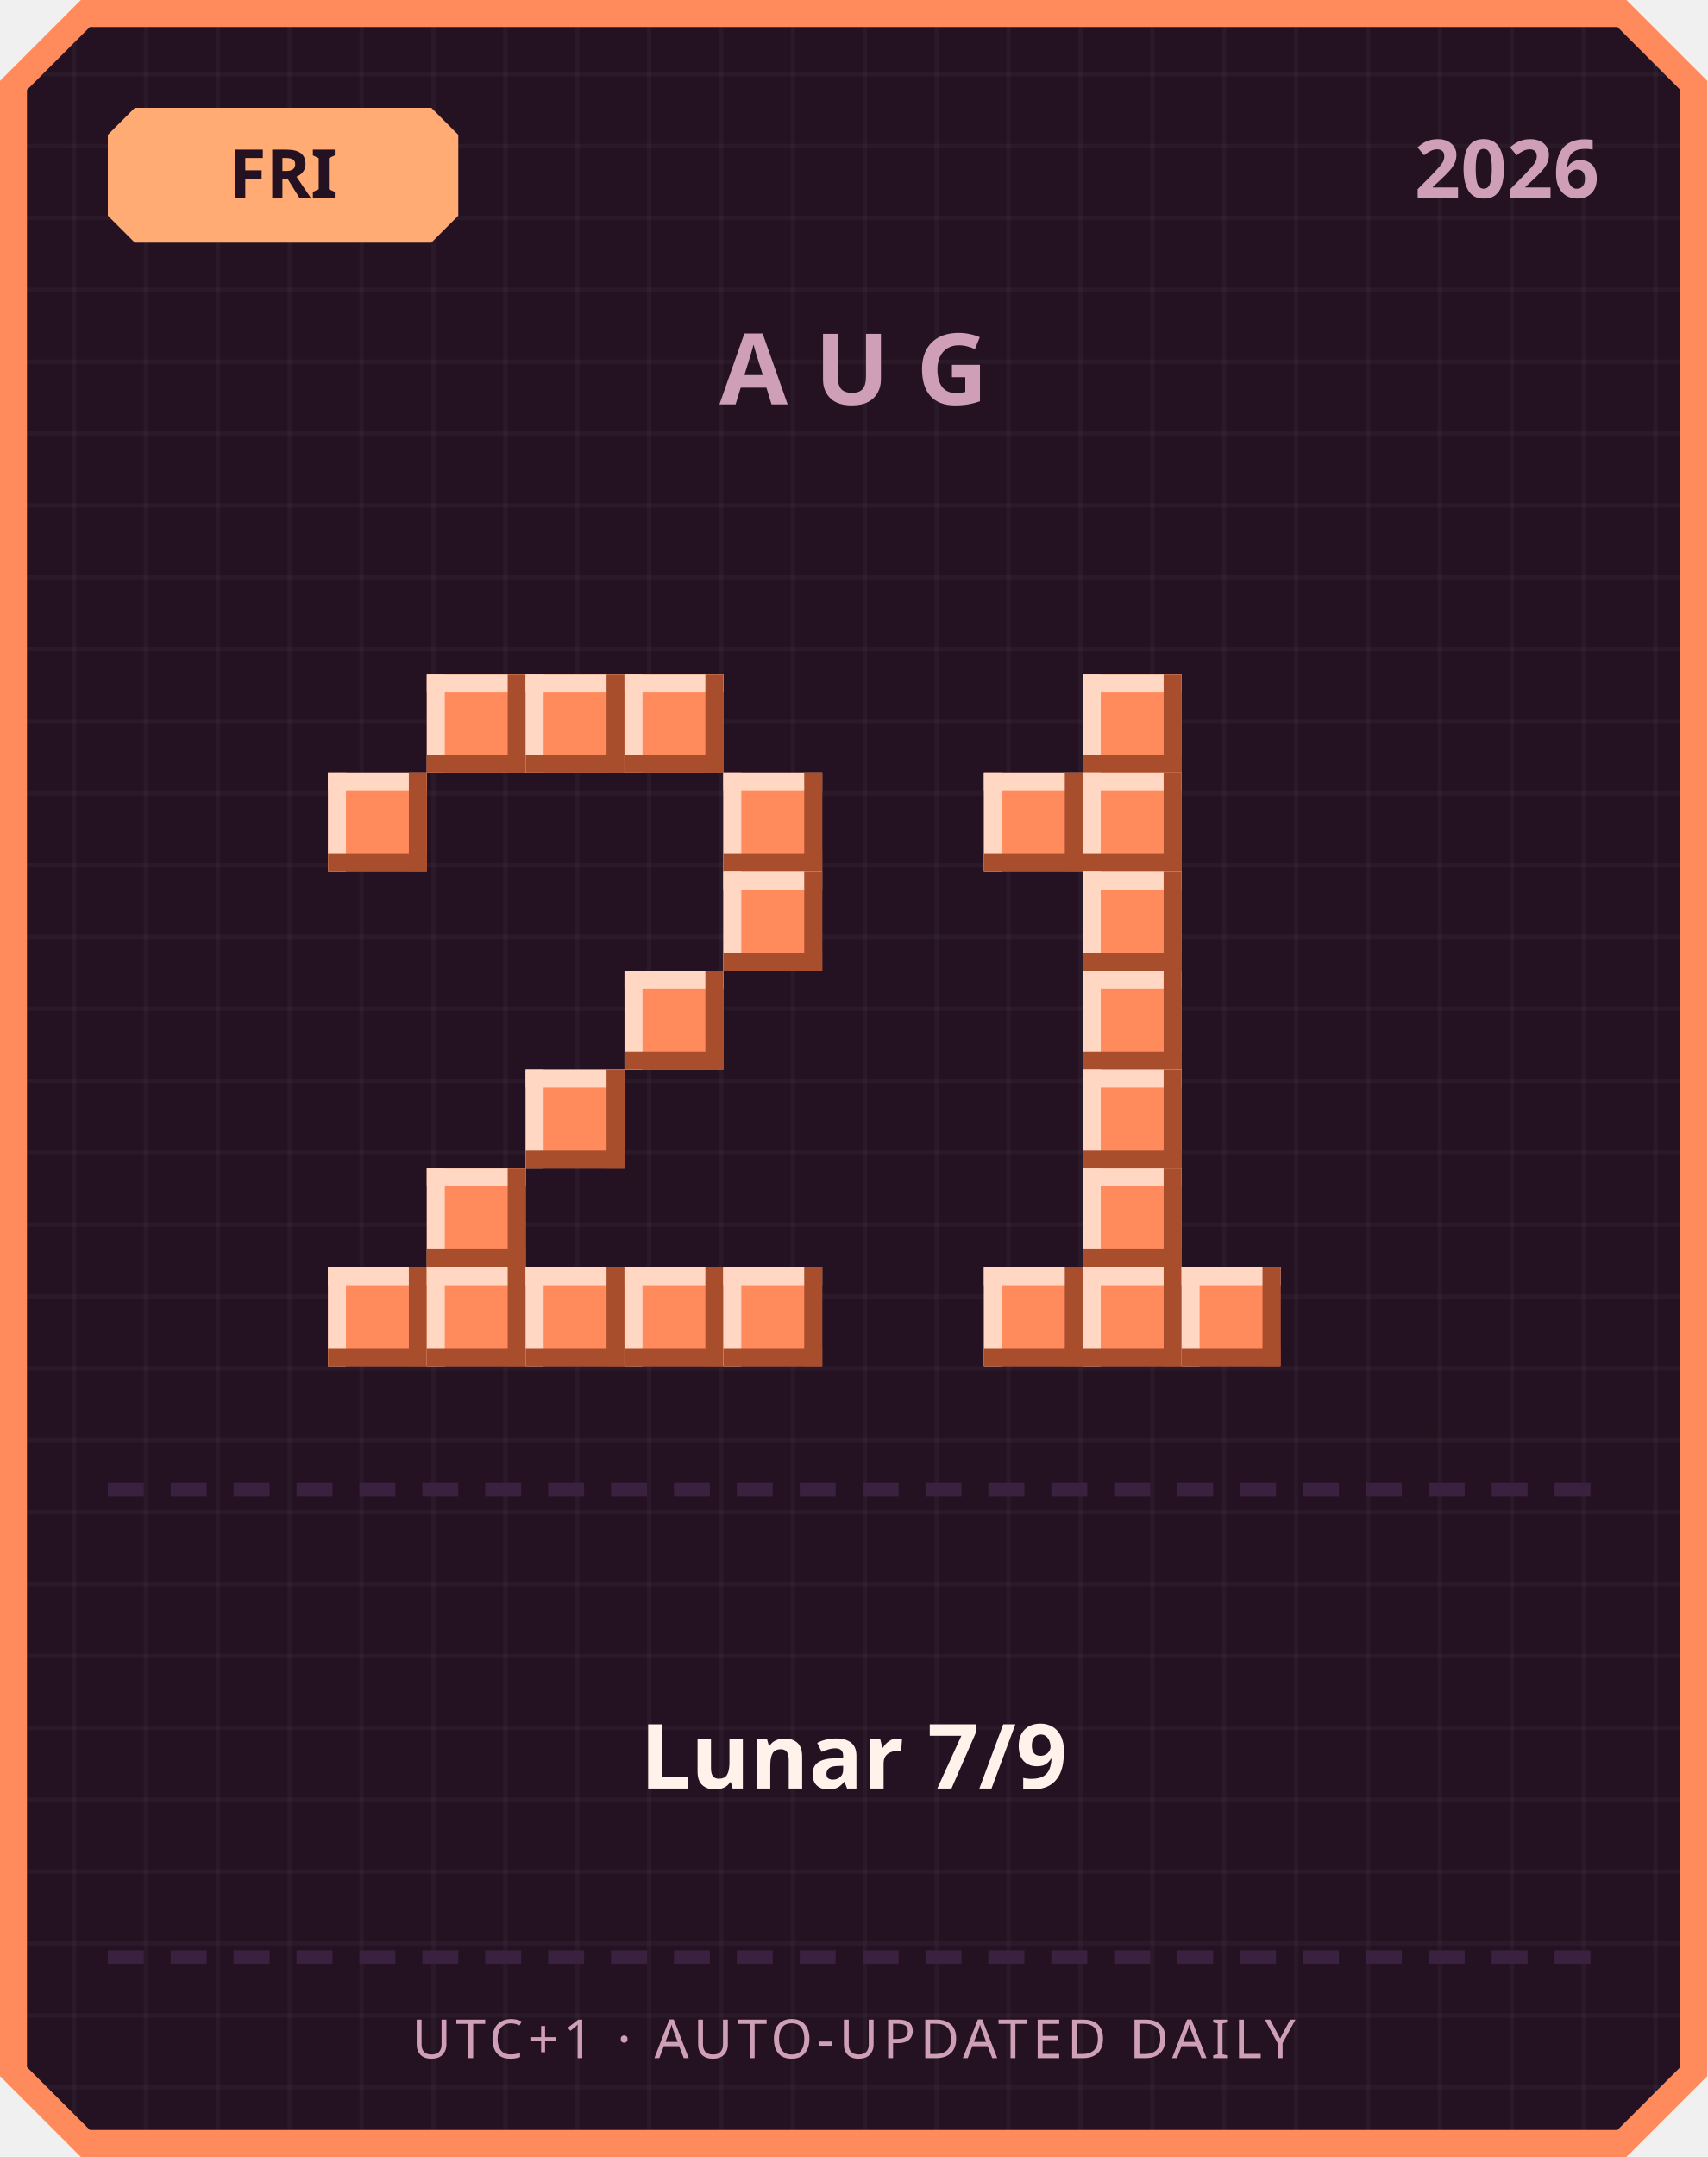
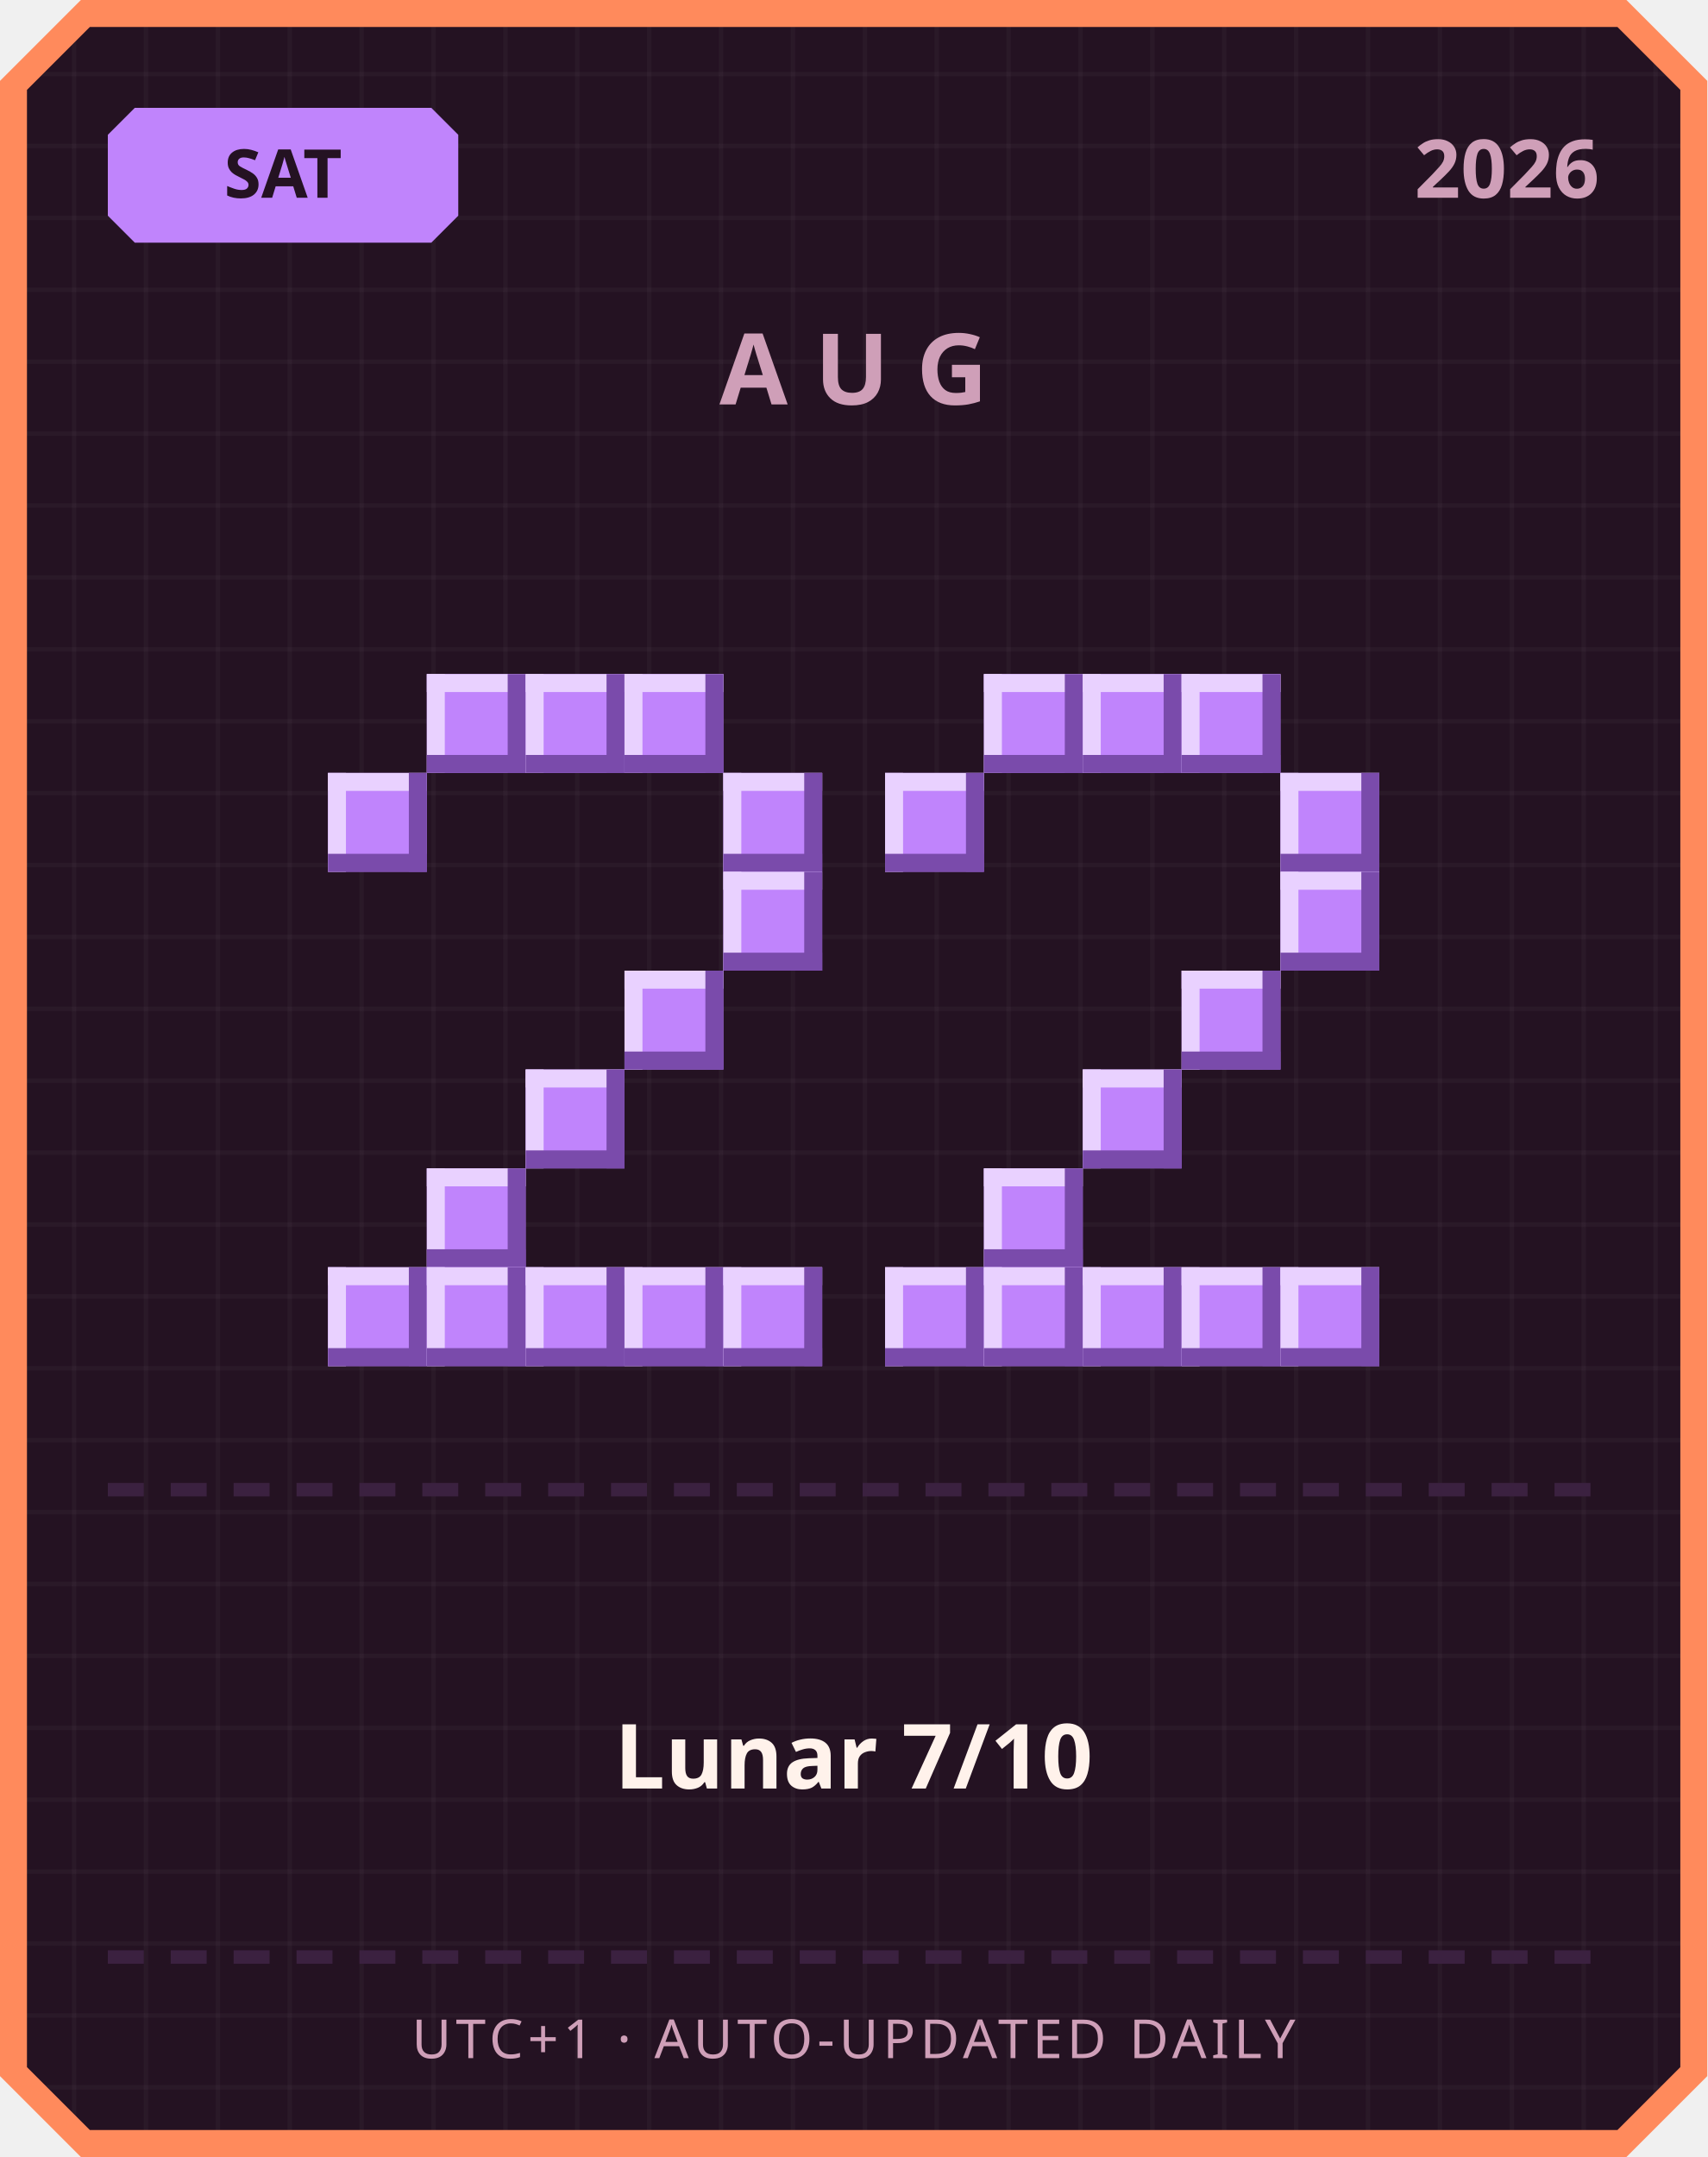
<svg xmlns="http://www.w3.org/2000/svg" width="380" height="480" viewBox="0 0 380 480">
  <defs>
    <pattern id="grid" width="16" height="16" patternUnits="userSpaceOnUse">
      <rect width="16" height="16" fill="#241222" />
      <rect width="1" height="16" fill="#ffffff" opacity="0.03" />
      <rect width="16" height="1" fill="#ffffff" opacity="0.03" />
    </pattern>
  </defs>
  <path d="M 18,0 L 362,0 L 380,18 L 380,462 L 362,480 L 18,480 L 0,462 L 0,18 Z" fill="#ff8a5c" />
  <path d="M 20,6 L 360,6 L 374,20 L 374,460 L 360,474 L 20,474 L 6,460 L 6,20 Z" fill="url(#grid)" />
-   <path d="M 30,24 L 96,24 L 102,30 L 102,48 L 96,54 L 30,54 L 24,48 L 24,30 Z" fill="#ffab73" />
-   <text x="63" y="44" text-anchor="middle" font-family="'Segoe UI', sans-serif" font-size="15" font-weight="700" fill="#241222">FRI</text>
+   <path d="M 30,24 L 96,24 L 102,30 L 102,48 L 96,54 L 30,54 L 24,48 L 24,30 Z" fill="#c084fc" />
+   <text x="63" y="44" text-anchor="middle" font-family="'Segoe UI', sans-serif" font-size="15" font-weight="700" fill="#241222">SAT</text>
  <text x="356" y="44" text-anchor="end" font-family="'Segoe UI', sans-serif" font-size="18" font-weight="700" fill="#cf9fb8">2026</text>
  <text x="190" y="90" text-anchor="middle" font-family="'Segoe UI', sans-serif" font-size="22" font-weight="700" letter-spacing="6" fill="#cf9fb8">AUG</text>
-   <rect x="95" y="150" width="22" height="22" fill="#ff8a5c" />
-   <rect x="95" y="150" width="22" height="4" fill="#ffd7c2" />
-   <rect x="95" y="150" width="4" height="22" fill="#ffd7c2" />
-   <rect x="95" y="168" width="22" height="4" fill="#a84e2c" />
-   <rect x="113" y="150" width="4" height="22" fill="#a84e2c" />
-   <rect x="117" y="150" width="22" height="22" fill="#ff8a5c" />
-   <rect x="117" y="150" width="22" height="4" fill="#ffd7c2" />
-   <rect x="117" y="150" width="4" height="22" fill="#ffd7c2" />
-   <rect x="117" y="168" width="22" height="4" fill="#a84e2c" />
-   <rect x="135" y="150" width="4" height="22" fill="#a84e2c" />
-   <rect x="139" y="150" width="22" height="22" fill="#ff8a5c" />
-   <rect x="139" y="150" width="22" height="4" fill="#ffd7c2" />
-   <rect x="139" y="150" width="4" height="22" fill="#ffd7c2" />
-   <rect x="139" y="168" width="22" height="4" fill="#a84e2c" />
-   <rect x="157" y="150" width="4" height="22" fill="#a84e2c" />
-   <rect x="73" y="172" width="22" height="22" fill="#ff8a5c" />
-   <rect x="73" y="172" width="22" height="4" fill="#ffd7c2" />
-   <rect x="73" y="172" width="4" height="22" fill="#ffd7c2" />
-   <rect x="73" y="190" width="22" height="4" fill="#a84e2c" />
-   <rect x="91" y="172" width="4" height="22" fill="#a84e2c" />
-   <rect x="161" y="172" width="22" height="22" fill="#ff8a5c" />
-   <rect x="161" y="172" width="22" height="4" fill="#ffd7c2" />
-   <rect x="161" y="172" width="4" height="22" fill="#ffd7c2" />
-   <rect x="161" y="190" width="22" height="4" fill="#a84e2c" />
-   <rect x="179" y="172" width="4" height="22" fill="#a84e2c" />
-   <rect x="161" y="194" width="22" height="22" fill="#ff8a5c" />
-   <rect x="161" y="194" width="22" height="4" fill="#ffd7c2" />
-   <rect x="161" y="194" width="4" height="22" fill="#ffd7c2" />
-   <rect x="161" y="212" width="22" height="4" fill="#a84e2c" />
-   <rect x="179" y="194" width="4" height="22" fill="#a84e2c" />
-   <rect x="139" y="216" width="22" height="22" fill="#ff8a5c" />
-   <rect x="139" y="216" width="22" height="4" fill="#ffd7c2" />
-   <rect x="139" y="216" width="4" height="22" fill="#ffd7c2" />
-   <rect x="139" y="234" width="22" height="4" fill="#a84e2c" />
-   <rect x="157" y="216" width="4" height="22" fill="#a84e2c" />
-   <rect x="117" y="238" width="22" height="22" fill="#ff8a5c" />
-   <rect x="117" y="238" width="22" height="4" fill="#ffd7c2" />
-   <rect x="117" y="238" width="4" height="22" fill="#ffd7c2" />
-   <rect x="117" y="256" width="22" height="4" fill="#a84e2c" />
-   <rect x="135" y="238" width="4" height="22" fill="#a84e2c" />
-   <rect x="95" y="260" width="22" height="22" fill="#ff8a5c" />
-   <rect x="95" y="260" width="22" height="4" fill="#ffd7c2" />
-   <rect x="95" y="260" width="4" height="22" fill="#ffd7c2" />
-   <rect x="95" y="278" width="22" height="4" fill="#a84e2c" />
-   <rect x="113" y="260" width="4" height="22" fill="#a84e2c" />
-   <rect x="73" y="282" width="22" height="22" fill="#ff8a5c" />
-   <rect x="73" y="282" width="22" height="4" fill="#ffd7c2" />
-   <rect x="73" y="282" width="4" height="22" fill="#ffd7c2" />
-   <rect x="73" y="300" width="22" height="4" fill="#a84e2c" />
-   <rect x="91" y="282" width="4" height="22" fill="#a84e2c" />
-   <rect x="95" y="282" width="22" height="22" fill="#ff8a5c" />
-   <rect x="95" y="282" width="22" height="4" fill="#ffd7c2" />
-   <rect x="95" y="282" width="4" height="22" fill="#ffd7c2" />
-   <rect x="95" y="300" width="22" height="4" fill="#a84e2c" />
-   <rect x="113" y="282" width="4" height="22" fill="#a84e2c" />
-   <rect x="117" y="282" width="22" height="22" fill="#ff8a5c" />
-   <rect x="117" y="282" width="22" height="4" fill="#ffd7c2" />
-   <rect x="117" y="282" width="4" height="22" fill="#ffd7c2" />
-   <rect x="117" y="300" width="22" height="4" fill="#a84e2c" />
-   <rect x="135" y="282" width="4" height="22" fill="#a84e2c" />
-   <rect x="139" y="282" width="22" height="22" fill="#ff8a5c" />
-   <rect x="139" y="282" width="22" height="4" fill="#ffd7c2" />
-   <rect x="139" y="282" width="4" height="22" fill="#ffd7c2" />
-   <rect x="139" y="300" width="22" height="4" fill="#a84e2c" />
-   <rect x="157" y="282" width="4" height="22" fill="#a84e2c" />
-   <rect x="161" y="282" width="22" height="22" fill="#ff8a5c" />
-   <rect x="161" y="282" width="22" height="4" fill="#ffd7c2" />
-   <rect x="161" y="282" width="4" height="22" fill="#ffd7c2" />
-   <rect x="161" y="300" width="22" height="4" fill="#a84e2c" />
-   <rect x="179" y="282" width="4" height="22" fill="#a84e2c" />
-   <rect x="241" y="150" width="22" height="22" fill="#ff8a5c" />
-   <rect x="241" y="150" width="22" height="4" fill="#ffd7c2" />
-   <rect x="241" y="150" width="4" height="22" fill="#ffd7c2" />
-   <rect x="241" y="168" width="22" height="4" fill="#a84e2c" />
-   <rect x="259" y="150" width="4" height="22" fill="#a84e2c" />
-   <rect x="219" y="172" width="22" height="22" fill="#ff8a5c" />
-   <rect x="219" y="172" width="22" height="4" fill="#ffd7c2" />
-   <rect x="219" y="172" width="4" height="22" fill="#ffd7c2" />
-   <rect x="219" y="190" width="22" height="4" fill="#a84e2c" />
-   <rect x="237" y="172" width="4" height="22" fill="#a84e2c" />
-   <rect x="241" y="172" width="22" height="22" fill="#ff8a5c" />
-   <rect x="241" y="172" width="22" height="4" fill="#ffd7c2" />
-   <rect x="241" y="172" width="4" height="22" fill="#ffd7c2" />
-   <rect x="241" y="190" width="22" height="4" fill="#a84e2c" />
-   <rect x="259" y="172" width="4" height="22" fill="#a84e2c" />
-   <rect x="241" y="194" width="22" height="22" fill="#ff8a5c" />
-   <rect x="241" y="194" width="22" height="4" fill="#ffd7c2" />
-   <rect x="241" y="194" width="4" height="22" fill="#ffd7c2" />
-   <rect x="241" y="212" width="22" height="4" fill="#a84e2c" />
-   <rect x="259" y="194" width="4" height="22" fill="#a84e2c" />
-   <rect x="241" y="216" width="22" height="22" fill="#ff8a5c" />
-   <rect x="241" y="216" width="22" height="4" fill="#ffd7c2" />
-   <rect x="241" y="216" width="4" height="22" fill="#ffd7c2" />
-   <rect x="241" y="234" width="22" height="4" fill="#a84e2c" />
-   <rect x="259" y="216" width="4" height="22" fill="#a84e2c" />
-   <rect x="241" y="238" width="22" height="22" fill="#ff8a5c" />
-   <rect x="241" y="238" width="22" height="4" fill="#ffd7c2" />
-   <rect x="241" y="238" width="4" height="22" fill="#ffd7c2" />
-   <rect x="241" y="256" width="22" height="4" fill="#a84e2c" />
-   <rect x="259" y="238" width="4" height="22" fill="#a84e2c" />
-   <rect x="241" y="260" width="22" height="22" fill="#ff8a5c" />
-   <rect x="241" y="260" width="22" height="4" fill="#ffd7c2" />
-   <rect x="241" y="260" width="4" height="22" fill="#ffd7c2" />
-   <rect x="241" y="278" width="22" height="4" fill="#a84e2c" />
-   <rect x="259" y="260" width="4" height="22" fill="#a84e2c" />
-   <rect x="219" y="282" width="22" height="22" fill="#ff8a5c" />
-   <rect x="219" y="282" width="22" height="4" fill="#ffd7c2" />
-   <rect x="219" y="282" width="4" height="22" fill="#ffd7c2" />
-   <rect x="219" y="300" width="22" height="4" fill="#a84e2c" />
-   <rect x="237" y="282" width="4" height="22" fill="#a84e2c" />
-   <rect x="241" y="282" width="22" height="22" fill="#ff8a5c" />
-   <rect x="241" y="282" width="22" height="4" fill="#ffd7c2" />
-   <rect x="241" y="282" width="4" height="22" fill="#ffd7c2" />
-   <rect x="241" y="300" width="22" height="4" fill="#a84e2c" />
-   <rect x="259" y="282" width="4" height="22" fill="#a84e2c" />
-   <rect x="263" y="282" width="22" height="22" fill="#ff8a5c" />
-   <rect x="263" y="282" width="22" height="4" fill="#ffd7c2" />
-   <rect x="263" y="282" width="4" height="22" fill="#ffd7c2" />
-   <rect x="263" y="300" width="22" height="4" fill="#a84e2c" />
-   <rect x="281" y="282" width="4" height="22" fill="#a84e2c" />
+   <rect x="95" y="150" width="22" height="22" fill="#c084fc" />
+   <rect x="95" y="150" width="22" height="4" fill="#e9d1ff" />
+   <rect x="95" y="150" width="4" height="22" fill="#e9d1ff" />
+   <rect x="95" y="168" width="22" height="4" fill="#7a4bab" />
+   <rect x="113" y="150" width="4" height="22" fill="#7a4bab" />
+   <rect x="117" y="150" width="22" height="22" fill="#c084fc" />
+   <rect x="117" y="150" width="22" height="4" fill="#e9d1ff" />
+   <rect x="117" y="150" width="4" height="22" fill="#e9d1ff" />
+   <rect x="117" y="168" width="22" height="4" fill="#7a4bab" />
+   <rect x="135" y="150" width="4" height="22" fill="#7a4bab" />
+   <rect x="139" y="150" width="22" height="22" fill="#c084fc" />
+   <rect x="139" y="150" width="22" height="4" fill="#e9d1ff" />
+   <rect x="139" y="150" width="4" height="22" fill="#e9d1ff" />
+   <rect x="139" y="168" width="22" height="4" fill="#7a4bab" />
+   <rect x="157" y="150" width="4" height="22" fill="#7a4bab" />
+   <rect x="73" y="172" width="22" height="22" fill="#c084fc" />
+   <rect x="73" y="172" width="22" height="4" fill="#e9d1ff" />
+   <rect x="73" y="172" width="4" height="22" fill="#e9d1ff" />
+   <rect x="73" y="190" width="22" height="4" fill="#7a4bab" />
+   <rect x="91" y="172" width="4" height="22" fill="#7a4bab" />
+   <rect x="161" y="172" width="22" height="22" fill="#c084fc" />
+   <rect x="161" y="172" width="22" height="4" fill="#e9d1ff" />
+   <rect x="161" y="172" width="4" height="22" fill="#e9d1ff" />
+   <rect x="161" y="190" width="22" height="4" fill="#7a4bab" />
+   <rect x="179" y="172" width="4" height="22" fill="#7a4bab" />
+   <rect x="161" y="194" width="22" height="22" fill="#c084fc" />
+   <rect x="161" y="194" width="22" height="4" fill="#e9d1ff" />
+   <rect x="161" y="194" width="4" height="22" fill="#e9d1ff" />
+   <rect x="161" y="212" width="22" height="4" fill="#7a4bab" />
+   <rect x="179" y="194" width="4" height="22" fill="#7a4bab" />
+   <rect x="139" y="216" width="22" height="22" fill="#c084fc" />
+   <rect x="139" y="216" width="22" height="4" fill="#e9d1ff" />
+   <rect x="139" y="216" width="4" height="22" fill="#e9d1ff" />
+   <rect x="139" y="234" width="22" height="4" fill="#7a4bab" />
+   <rect x="157" y="216" width="4" height="22" fill="#7a4bab" />
+   <rect x="117" y="238" width="22" height="22" fill="#c084fc" />
+   <rect x="117" y="238" width="22" height="4" fill="#e9d1ff" />
+   <rect x="117" y="238" width="4" height="22" fill="#e9d1ff" />
+   <rect x="117" y="256" width="22" height="4" fill="#7a4bab" />
+   <rect x="135" y="238" width="4" height="22" fill="#7a4bab" />
+   <rect x="95" y="260" width="22" height="22" fill="#c084fc" />
+   <rect x="95" y="260" width="22" height="4" fill="#e9d1ff" />
+   <rect x="95" y="260" width="4" height="22" fill="#e9d1ff" />
+   <rect x="95" y="278" width="22" height="4" fill="#7a4bab" />
+   <rect x="113" y="260" width="4" height="22" fill="#7a4bab" />
+   <rect x="73" y="282" width="22" height="22" fill="#c084fc" />
+   <rect x="73" y="282" width="22" height="4" fill="#e9d1ff" />
+   <rect x="73" y="282" width="4" height="22" fill="#e9d1ff" />
+   <rect x="73" y="300" width="22" height="4" fill="#7a4bab" />
+   <rect x="91" y="282" width="4" height="22" fill="#7a4bab" />
+   <rect x="95" y="282" width="22" height="22" fill="#c084fc" />
+   <rect x="95" y="282" width="22" height="4" fill="#e9d1ff" />
+   <rect x="95" y="282" width="4" height="22" fill="#e9d1ff" />
+   <rect x="95" y="300" width="22" height="4" fill="#7a4bab" />
+   <rect x="113" y="282" width="4" height="22" fill="#7a4bab" />
+   <rect x="117" y="282" width="22" height="22" fill="#c084fc" />
+   <rect x="117" y="282" width="22" height="4" fill="#e9d1ff" />
+   <rect x="117" y="282" width="4" height="22" fill="#e9d1ff" />
+   <rect x="117" y="300" width="22" height="4" fill="#7a4bab" />
+   <rect x="135" y="282" width="4" height="22" fill="#7a4bab" />
+   <rect x="139" y="282" width="22" height="22" fill="#c084fc" />
+   <rect x="139" y="282" width="22" height="4" fill="#e9d1ff" />
+   <rect x="139" y="282" width="4" height="22" fill="#e9d1ff" />
+   <rect x="139" y="300" width="22" height="4" fill="#7a4bab" />
+   <rect x="157" y="282" width="4" height="22" fill="#7a4bab" />
+   <rect x="161" y="282" width="22" height="22" fill="#c084fc" />
+   <rect x="161" y="282" width="22" height="4" fill="#e9d1ff" />
+   <rect x="161" y="282" width="4" height="22" fill="#e9d1ff" />
+   <rect x="161" y="300" width="22" height="4" fill="#7a4bab" />
+   <rect x="179" y="282" width="4" height="22" fill="#7a4bab" />
+   <rect x="219" y="150" width="22" height="22" fill="#c084fc" />
+   <rect x="219" y="150" width="22" height="4" fill="#e9d1ff" />
+   <rect x="219" y="150" width="4" height="22" fill="#e9d1ff" />
+   <rect x="219" y="168" width="22" height="4" fill="#7a4bab" />
+   <rect x="237" y="150" width="4" height="22" fill="#7a4bab" />
+   <rect x="241" y="150" width="22" height="22" fill="#c084fc" />
+   <rect x="241" y="150" width="22" height="4" fill="#e9d1ff" />
+   <rect x="241" y="150" width="4" height="22" fill="#e9d1ff" />
+   <rect x="241" y="168" width="22" height="4" fill="#7a4bab" />
+   <rect x="259" y="150" width="4" height="22" fill="#7a4bab" />
+   <rect x="263" y="150" width="22" height="22" fill="#c084fc" />
+   <rect x="263" y="150" width="22" height="4" fill="#e9d1ff" />
+   <rect x="263" y="150" width="4" height="22" fill="#e9d1ff" />
+   <rect x="263" y="168" width="22" height="4" fill="#7a4bab" />
+   <rect x="281" y="150" width="4" height="22" fill="#7a4bab" />
+   <rect x="197" y="172" width="22" height="22" fill="#c084fc" />
+   <rect x="197" y="172" width="22" height="4" fill="#e9d1ff" />
+   <rect x="197" y="172" width="4" height="22" fill="#e9d1ff" />
+   <rect x="197" y="190" width="22" height="4" fill="#7a4bab" />
+   <rect x="215" y="172" width="4" height="22" fill="#7a4bab" />
+   <rect x="285" y="172" width="22" height="22" fill="#c084fc" />
+   <rect x="285" y="172" width="22" height="4" fill="#e9d1ff" />
+   <rect x="285" y="172" width="4" height="22" fill="#e9d1ff" />
+   <rect x="285" y="190" width="22" height="4" fill="#7a4bab" />
+   <rect x="303" y="172" width="4" height="22" fill="#7a4bab" />
+   <rect x="285" y="194" width="22" height="22" fill="#c084fc" />
+   <rect x="285" y="194" width="22" height="4" fill="#e9d1ff" />
+   <rect x="285" y="194" width="4" height="22" fill="#e9d1ff" />
+   <rect x="285" y="212" width="22" height="4" fill="#7a4bab" />
+   <rect x="303" y="194" width="4" height="22" fill="#7a4bab" />
+   <rect x="263" y="216" width="22" height="22" fill="#c084fc" />
+   <rect x="263" y="216" width="22" height="4" fill="#e9d1ff" />
+   <rect x="263" y="216" width="4" height="22" fill="#e9d1ff" />
+   <rect x="263" y="234" width="22" height="4" fill="#7a4bab" />
+   <rect x="281" y="216" width="4" height="22" fill="#7a4bab" />
+   <rect x="241" y="238" width="22" height="22" fill="#c084fc" />
+   <rect x="241" y="238" width="22" height="4" fill="#e9d1ff" />
+   <rect x="241" y="238" width="4" height="22" fill="#e9d1ff" />
+   <rect x="241" y="256" width="22" height="4" fill="#7a4bab" />
+   <rect x="259" y="238" width="4" height="22" fill="#7a4bab" />
+   <rect x="219" y="260" width="22" height="22" fill="#c084fc" />
+   <rect x="219" y="260" width="22" height="4" fill="#e9d1ff" />
+   <rect x="219" y="260" width="4" height="22" fill="#e9d1ff" />
+   <rect x="219" y="278" width="22" height="4" fill="#7a4bab" />
+   <rect x="237" y="260" width="4" height="22" fill="#7a4bab" />
+   <rect x="197" y="282" width="22" height="22" fill="#c084fc" />
+   <rect x="197" y="282" width="22" height="4" fill="#e9d1ff" />
+   <rect x="197" y="282" width="4" height="22" fill="#e9d1ff" />
+   <rect x="197" y="300" width="22" height="4" fill="#7a4bab" />
+   <rect x="215" y="282" width="4" height="22" fill="#7a4bab" />
+   <rect x="219" y="282" width="22" height="22" fill="#c084fc" />
+   <rect x="219" y="282" width="22" height="4" fill="#e9d1ff" />
+   <rect x="219" y="282" width="4" height="22" fill="#e9d1ff" />
+   <rect x="219" y="300" width="22" height="4" fill="#7a4bab" />
+   <rect x="237" y="282" width="4" height="22" fill="#7a4bab" />
+   <rect x="241" y="282" width="22" height="22" fill="#c084fc" />
+   <rect x="241" y="282" width="22" height="4" fill="#e9d1ff" />
+   <rect x="241" y="282" width="4" height="22" fill="#e9d1ff" />
+   <rect x="241" y="300" width="22" height="4" fill="#7a4bab" />
+   <rect x="259" y="282" width="4" height="22" fill="#7a4bab" />
+   <rect x="263" y="282" width="22" height="22" fill="#c084fc" />
+   <rect x="263" y="282" width="22" height="4" fill="#e9d1ff" />
+   <rect x="263" y="282" width="4" height="22" fill="#e9d1ff" />
+   <rect x="263" y="300" width="22" height="4" fill="#7a4bab" />
+   <rect x="281" y="282" width="4" height="22" fill="#7a4bab" />
+   <rect x="285" y="282" width="22" height="22" fill="#c084fc" />
+   <rect x="285" y="282" width="22" height="4" fill="#e9d1ff" />
+   <rect x="285" y="282" width="4" height="22" fill="#e9d1ff" />
+   <rect x="285" y="300" width="22" height="4" fill="#7a4bab" />
+   <rect x="303" y="282" width="4" height="22" fill="#7a4bab" />
  <rect x="24" y="330" width="8" height="3" fill="#3b2140" />
  <rect x="38" y="330" width="8" height="3" fill="#3b2140" />
  <rect x="52" y="330" width="8" height="3" fill="#3b2140" />
  <rect x="66" y="330" width="8" height="3" fill="#3b2140" />
  <rect x="80" y="330" width="8" height="3" fill="#3b2140" />
  <rect x="94" y="330" width="8" height="3" fill="#3b2140" />
  <rect x="108" y="330" width="8" height="3" fill="#3b2140" />
  <rect x="122" y="330" width="8" height="3" fill="#3b2140" />
  <rect x="136" y="330" width="8" height="3" fill="#3b2140" />
  <rect x="150" y="330" width="8" height="3" fill="#3b2140" />
  <rect x="164" y="330" width="8" height="3" fill="#3b2140" />
  <rect x="178" y="330" width="8" height="3" fill="#3b2140" />
  <rect x="192" y="330" width="8" height="3" fill="#3b2140" />
  <rect x="206" y="330" width="8" height="3" fill="#3b2140" />
  <rect x="220" y="330" width="8" height="3" fill="#3b2140" />
  <rect x="234" y="330" width="8" height="3" fill="#3b2140" />
  <rect x="248" y="330" width="8" height="3" fill="#3b2140" />
  <rect x="262" y="330" width="8" height="3" fill="#3b2140" />
  <rect x="276" y="330" width="8" height="3" fill="#3b2140" />
  <rect x="290" y="330" width="8" height="3" fill="#3b2140" />
  <rect x="304" y="330" width="8" height="3" fill="#3b2140" />
  <rect x="318" y="330" width="8" height="3" fill="#3b2140" />
  <rect x="332" y="330" width="8" height="3" fill="#3b2140" />
  <rect x="346" y="330" width="8" height="3" fill="#3b2140" />
-   <text x="190" y="398" text-anchor="middle" font-family="'Segoe UI', 'Microsoft JhengHei', sans-serif" font-size="20" font-weight="700" fill="#fff2eb">Lunar 7/9</text>
+   <text x="190" y="398" text-anchor="middle" font-family="'Segoe UI', 'Microsoft JhengHei', sans-serif" font-size="20" font-weight="700" fill="#fff2eb">Lunar 7/10</text>
  <rect x="24" y="434" width="8" height="3" fill="#3b2140" />
  <rect x="38" y="434" width="8" height="3" fill="#3b2140" />
  <rect x="52" y="434" width="8" height="3" fill="#3b2140" />
  <rect x="66" y="434" width="8" height="3" fill="#3b2140" />
  <rect x="80" y="434" width="8" height="3" fill="#3b2140" />
  <rect x="94" y="434" width="8" height="3" fill="#3b2140" />
  <rect x="108" y="434" width="8" height="3" fill="#3b2140" />
  <rect x="122" y="434" width="8" height="3" fill="#3b2140" />
  <rect x="136" y="434" width="8" height="3" fill="#3b2140" />
  <rect x="150" y="434" width="8" height="3" fill="#3b2140" />
  <rect x="164" y="434" width="8" height="3" fill="#3b2140" />
  <rect x="178" y="434" width="8" height="3" fill="#3b2140" />
  <rect x="192" y="434" width="8" height="3" fill="#3b2140" />
  <rect x="206" y="434" width="8" height="3" fill="#3b2140" />
  <rect x="220" y="434" width="8" height="3" fill="#3b2140" />
  <rect x="234" y="434" width="8" height="3" fill="#3b2140" />
  <rect x="248" y="434" width="8" height="3" fill="#3b2140" />
  <rect x="262" y="434" width="8" height="3" fill="#3b2140" />
  <rect x="276" y="434" width="8" height="3" fill="#3b2140" />
  <rect x="290" y="434" width="8" height="3" fill="#3b2140" />
  <rect x="304" y="434" width="8" height="3" fill="#3b2140" />
  <rect x="318" y="434" width="8" height="3" fill="#3b2140" />
  <rect x="332" y="434" width="8" height="3" fill="#3b2140" />
  <rect x="346" y="434" width="8" height="3" fill="#3b2140" />
  <text x="190" y="458" text-anchor="middle" font-family="'Segoe UI', sans-serif" font-size="12" letter-spacing="1" fill="#cf9fb8">UTC+1 · AUTO-UPDATED DAILY</text>
</svg>
